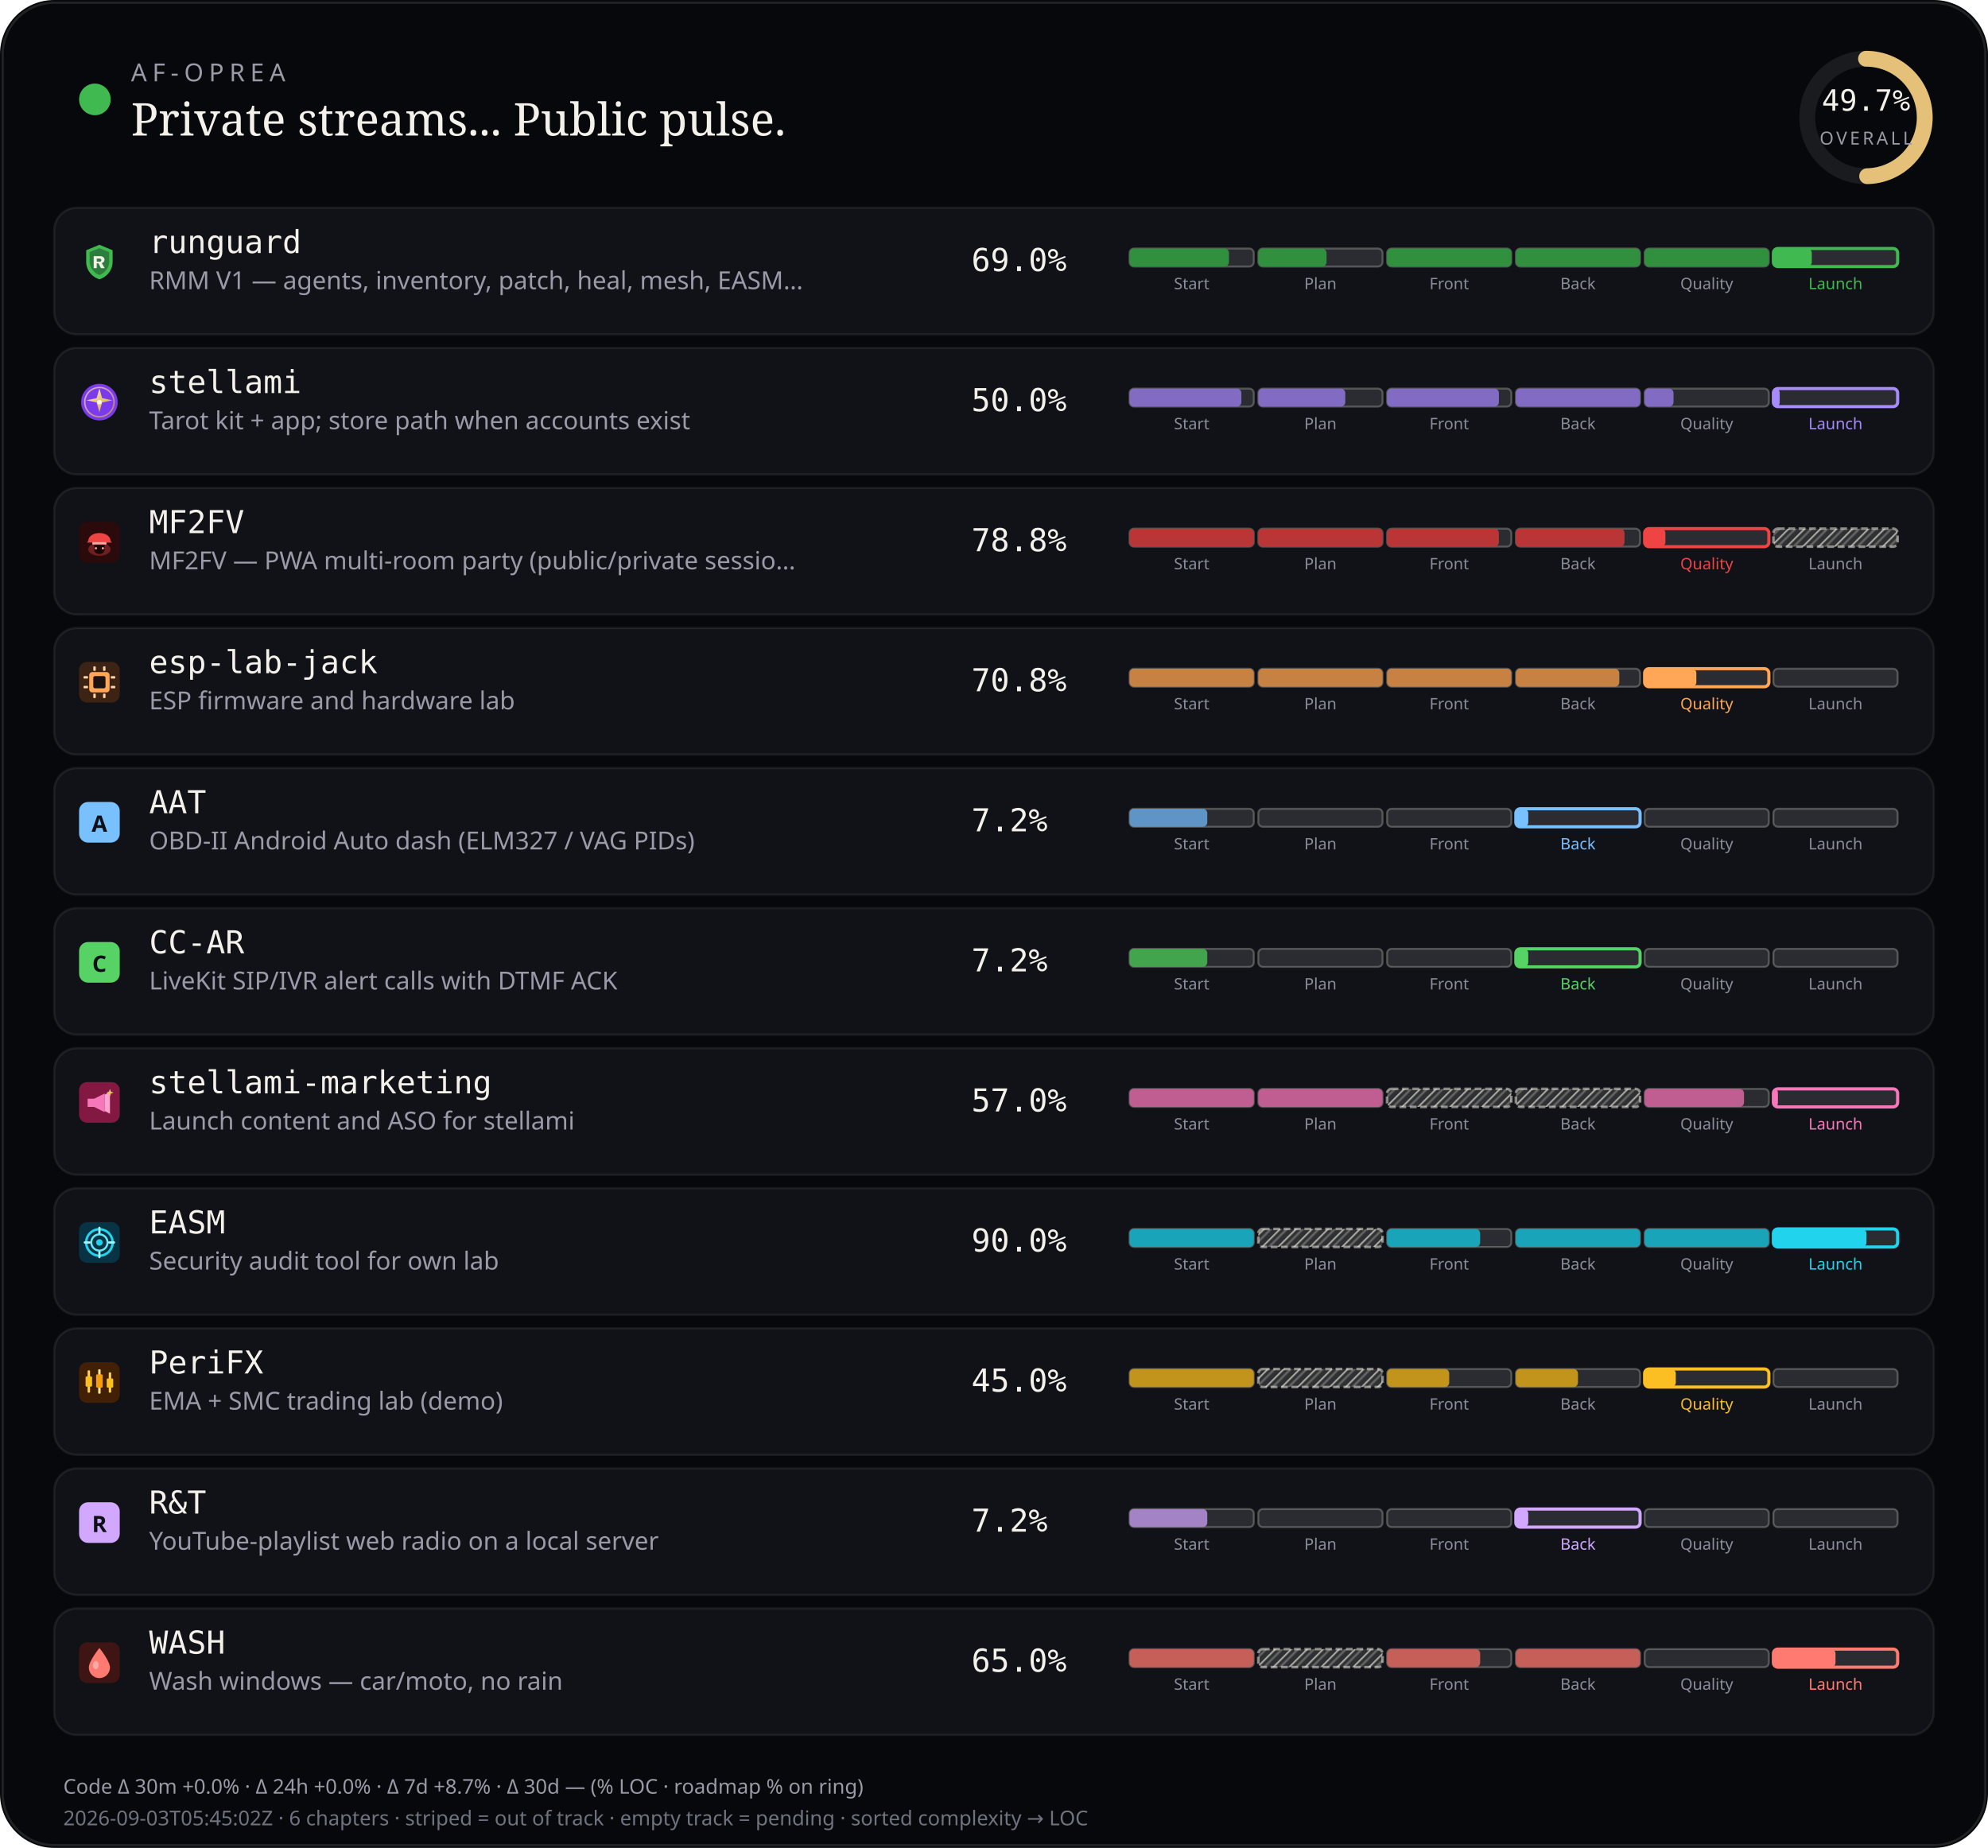
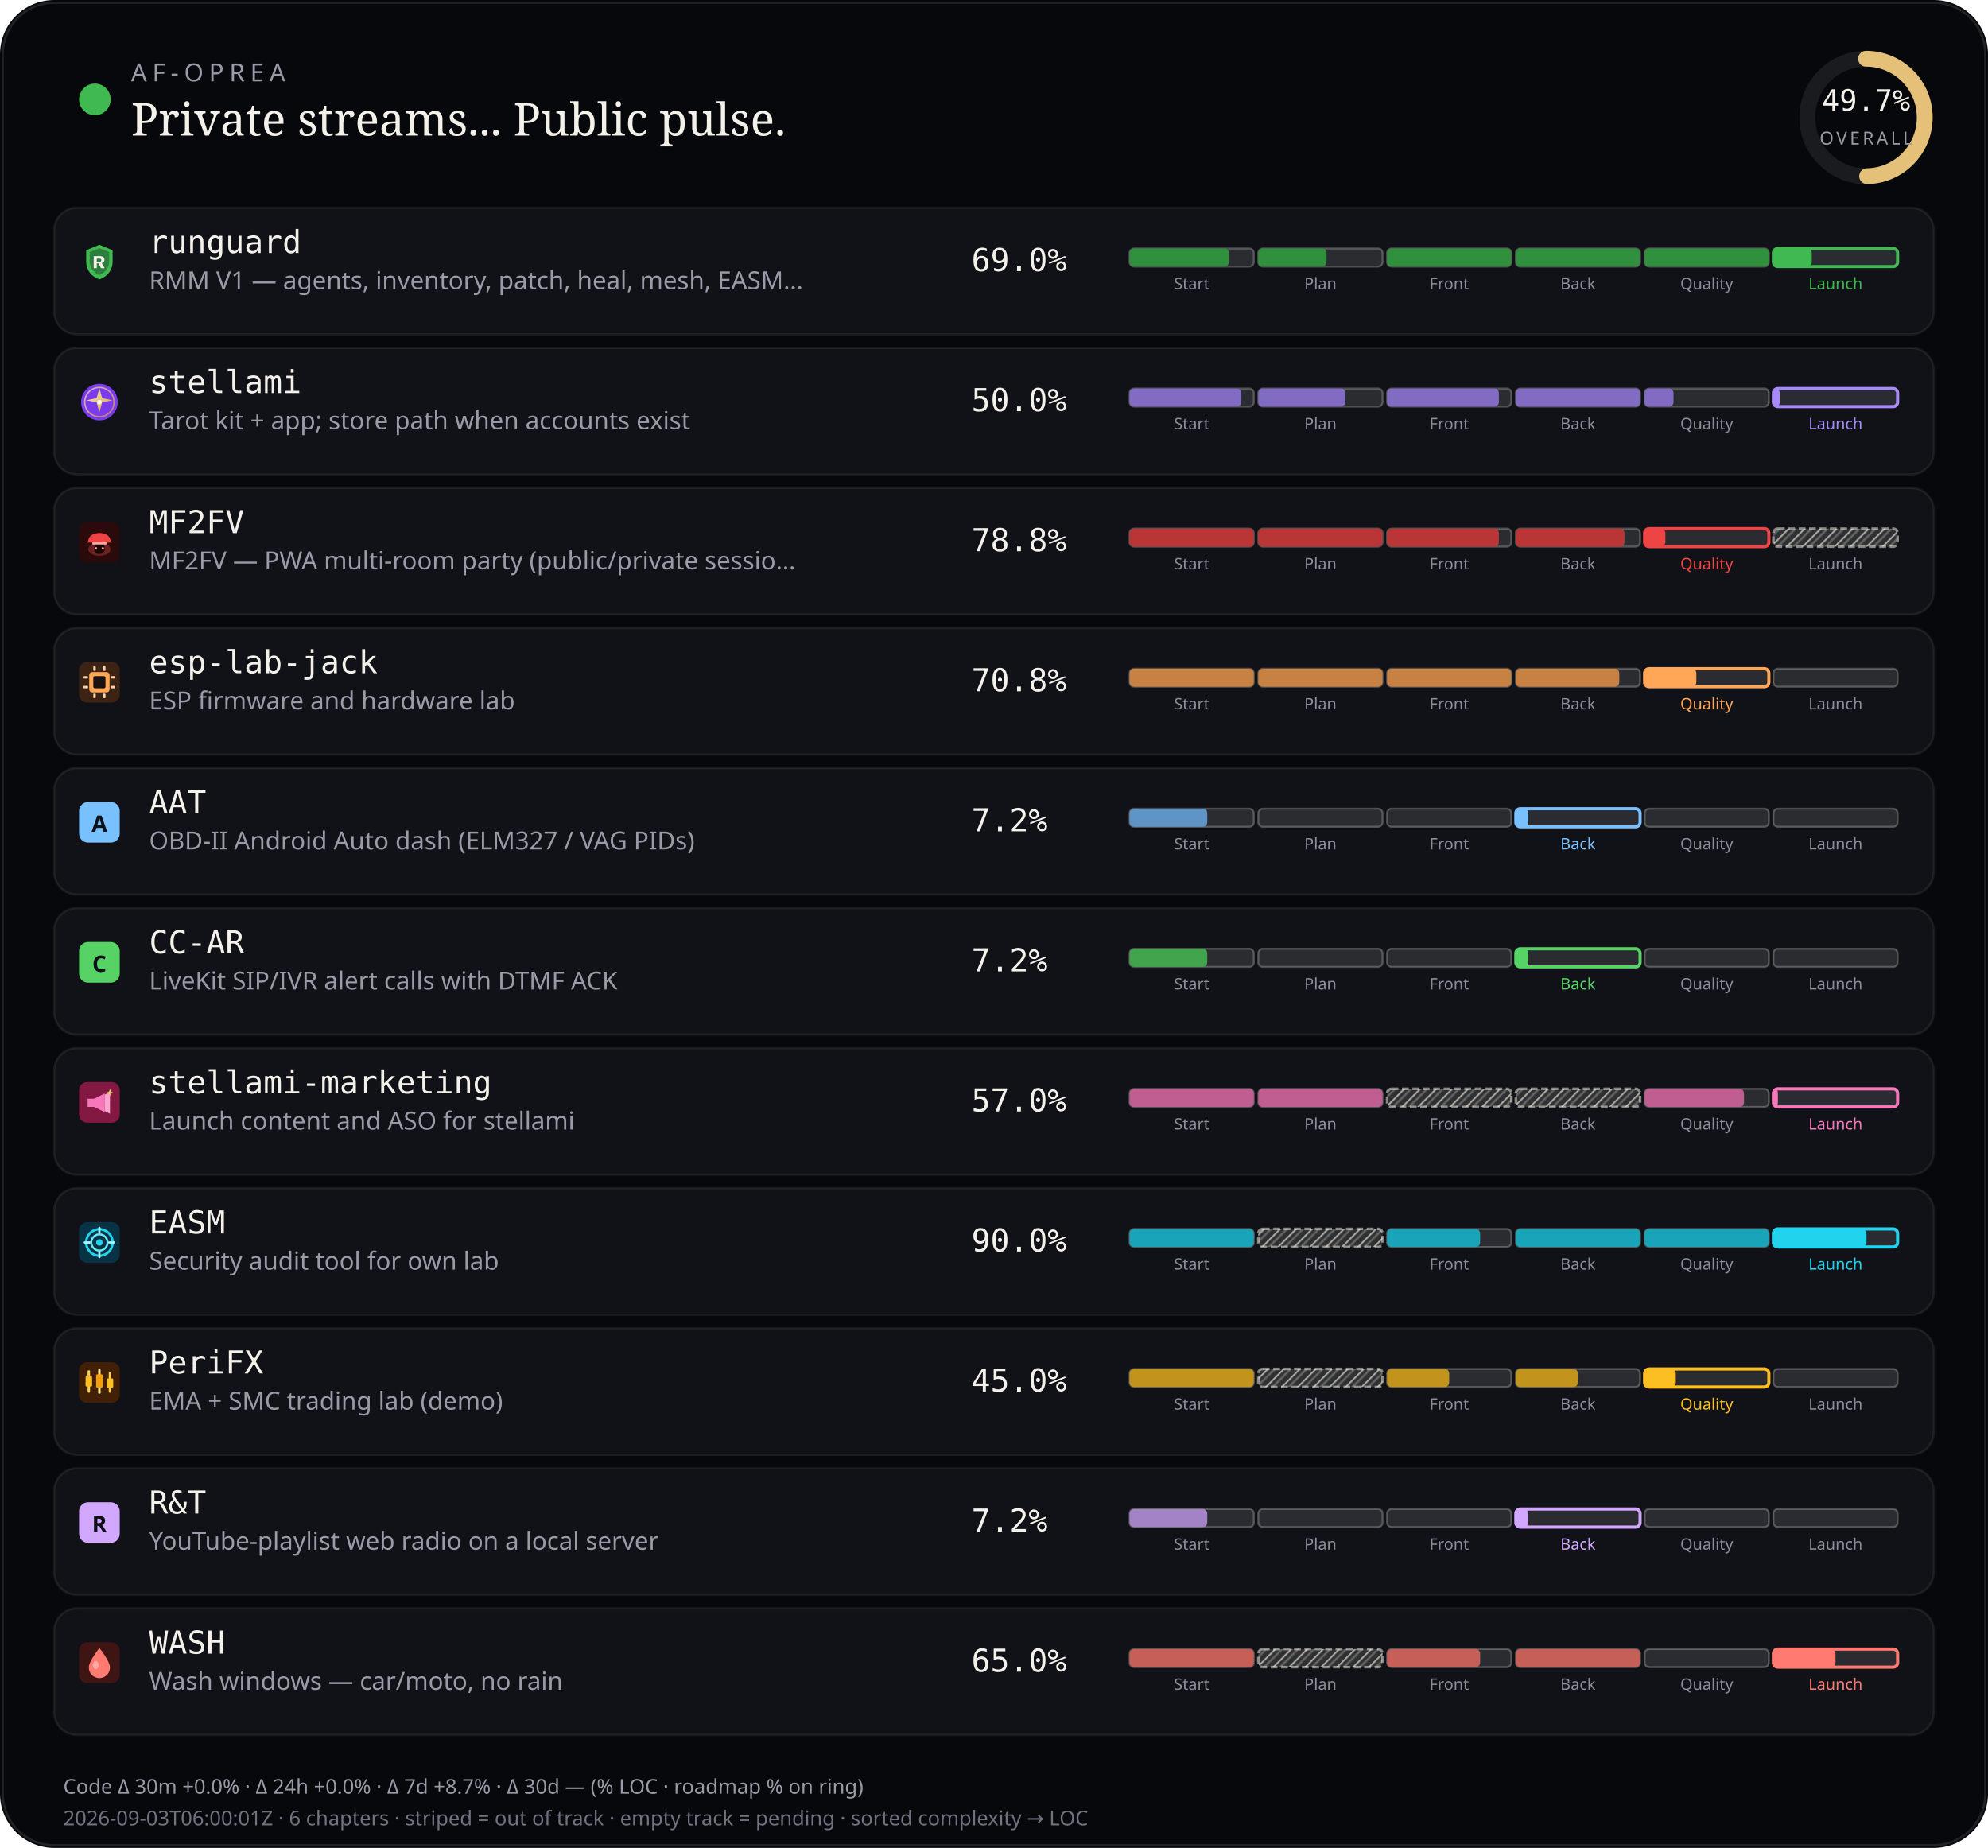
<svg xmlns="http://www.w3.org/2000/svg" viewBox="0 0 880 818" width="880" height="818" role="img" aria-label="AF-Oprea public work pulse">
  <defs>
    <pattern id="chSkip" width="5" height="5" patternUnits="userSpaceOnUse" patternTransform="rotate(45)">
      <line x1="0" y1="0" x2="0" y2="5" stroke="rgba(232,228,214,0.62)" stroke-width="1.6" />
      <line x1="2.5" y1="0" x2="2.5" y2="5" stroke="rgba(232,228,214,0.28)" stroke-width="1" />
    </pattern>
  </defs>
  <rect width="880" height="818" rx="24" fill="#07080b" />
  <rect x="1.2" y="1.2" width="877.6" height="815.6" rx="22.8" fill="none" stroke="rgba(232,228,214,0.12)" />
  <circle cx="42" cy="44" r="7" fill="#3fb950" />
  <text x="58" y="36" fill="#9a9aa8" font-size="11" font-family="ui-sans-serif, system-ui, sans-serif" letter-spacing="2.4">AF-OPREA</text>
  <text x="58" y="60" fill="#f4f1ea" font-size="20" font-family="ui-serif, Georgia, serif">Private streams... Public pulse.</text>
  <g transform="translate(790,16)">
    <circle cx="36" cy="36" r="26" fill="none" stroke="rgba(255,255,255,0.08)" stroke-width="7" />
    <circle cx="36" cy="36" r="26" fill="none" stroke="#e4c078" stroke-width="7" stroke-linecap="round" stroke-dasharray="163.36" stroke-dashoffset="82.17" transform="rotate(-90 36 36)" />
    <text x="36" y="33" text-anchor="middle" fill="#f4f1ea" font-size="13" font-family="ui-monospace, monospace">49.7%</text>
    <text x="36" y="48" text-anchor="middle" fill="#9a9aa8" font-size="8" font-family="ui-sans-serif, system-ui, sans-serif" letter-spacing="1.2">OVERALL</text>
  </g>
  <rect x="24" y="92" width="832" height="56" rx="10" fill="#101218" stroke="rgba(232,228,214,0.08)" />
  <g id="stream_logo_runguard" class="stream_logo" data-stream="runguard" transform="translate(35.0,107.0) scale(0.9)" opacity="1.0">
    <path fill="#3fb950" d="M10 1.5 L16.5 4.2 V9.8 C16.5 14.1 13.6 17.4 10 18.5 C6.4 17.4 3.5 14.1 3.5 9.8 V4.2 Z" />
    <path fill="#0d1117" fill-opacity=".35" d="M10 3.2 L14.8 5.1 V9.7 C14.8 12.9 12.6 15.4 10 16.4 C7.4 15.4 5.2 12.9 5.2 9.7 V5.1 Z" />
    <path fill="#f4f1ea" d="M7.2 7.1h3.1c1.35 0 2.2.7 2.2 1.75 0 .85-.5 1.45-1.35 1.65L12.6 13h-1.85l-1.2-2.35H8.7V13H7.2V7.1zm1.5 1.2v1.55h1.35c.55 0 .9-.28.9-.75s-.35-.8-.9-.8H8.7z" />
  </g>
  <use class="stream_logo" data-stream="runguard" href="#stream_logo_runguard" x="35.0" y="107.0" width="18" height="18" opacity="0" />
  <text x="66" y="112" fill="#f4f1ea" font-size="14" font-family="ui-monospace, SFMono-Regular, monospace">runguard</text>
  <text x="66" y="128" fill="#9a9aa8" font-size="11" font-family="ui-sans-serif, system-ui, sans-serif">RMM V1 — agents, inventory, patch, heal, mesh, EASM…</text>
  <text x="430" y="120" fill="#f4f1ea" font-size="14" font-family="ui-monospace, SFMono-Regular, monospace">69.0%</text>
  <rect x="500.0" y="110.0" width="55.0" height="8.0" rx="2" fill="rgba(255,255,255,0.11)" stroke="rgba(232,228,214,0.28)" stroke-width="0.85" />
  <rect x="500.0" y="110.0" width="44.0" height="8.0" rx="2" fill="#31903e" />
  <text x="527.5" y="128.0" text-anchor="middle" fill="#8a8e9a" font-size="7" font-family="ui-sans-serif, system-ui, sans-serif">Start</text>
  <rect x="557.0" y="110.0" width="55.0" height="8.0" rx="2" fill="rgba(255,255,255,0.11)" stroke="rgba(232,228,214,0.28)" stroke-width="0.85" />
  <rect x="557.0" y="110.0" width="30.2" height="8.0" rx="2" fill="#31903e" />
  <text x="584.5" y="128.0" text-anchor="middle" fill="#8a8e9a" font-size="7" font-family="ui-sans-serif, system-ui, sans-serif">Plan</text>
  <rect x="614.0" y="110.0" width="55.0" height="8.0" rx="2" fill="rgba(255,255,255,0.11)" stroke="rgba(232,228,214,0.28)" stroke-width="0.85" />
  <rect x="614.0" y="110.0" width="55.0" height="8.0" rx="2" fill="#31903e" />
  <text x="641.5" y="128.0" text-anchor="middle" fill="#8a8e9a" font-size="7" font-family="ui-sans-serif, system-ui, sans-serif">Front</text>
  <rect x="671.0" y="110.0" width="55.0" height="8.0" rx="2" fill="rgba(255,255,255,0.11)" stroke="rgba(232,228,214,0.28)" stroke-width="0.85" />
  <rect x="671.0" y="110.0" width="55.0" height="8.0" rx="2" fill="#31903e" />
  <text x="698.5" y="128.0" text-anchor="middle" fill="#8a8e9a" font-size="7" font-family="ui-sans-serif, system-ui, sans-serif">Back</text>
  <rect x="728.0" y="110.0" width="55.0" height="8.0" rx="2" fill="rgba(255,255,255,0.11)" stroke="rgba(232,228,214,0.28)" stroke-width="0.85" />
  <rect x="728.0" y="110.0" width="55.0" height="8.0" rx="2" fill="#31903e" />
  <text x="755.5" y="128.0" text-anchor="middle" fill="#8a8e9a" font-size="7" font-family="ui-sans-serif, system-ui, sans-serif">Quality</text>
  <rect x="785.0" y="110.0" width="55.0" height="8.0" rx="2" fill="rgba(255,255,255,0.11)" stroke="#3fb950" stroke-width="1.4" />
  <rect x="785.0" y="110.0" width="17.0" height="8.0" rx="2" fill="#3fb950" />
  <text x="812.5" y="128.0" text-anchor="middle" fill="#3fb950" font-size="7" font-family="ui-sans-serif, system-ui, sans-serif">Launch</text>
  <rect x="24" y="154" width="832" height="56" rx="10" fill="#101218" stroke="rgba(232,228,214,0.08)" />
  <g id="stream_logo_stellami" class="stream_logo" data-stream="stellami" transform="translate(35.0,169.0) scale(0.9)" opacity="1.0">
    <defs>
      <linearGradient id="stream_logo_stellami-stellami-gold" x1="0%" y1="0%" x2="100%" y2="100%">
        <stop offset="0%" stop-color="#f5e6a8" />
        <stop offset="55%" stop-color="#e8c57a" />
        <stop offset="100%" stop-color="#c9a227" />
      </linearGradient>
    </defs>
    <circle cx="10" cy="10" r="9" fill="#7c3aed" />
    <circle cx="10" cy="10" r="7.2" fill="none" stroke="url(#stream_logo_stellami-stellami-gold)" stroke-width="0.7" opacity=".7" />
    <path fill="url(#stream_logo_stellami-stellami-gold)" d="M10 3.2 L11.35 8.05 L16.4 9.1 L11.35 10.15 L10 15 L8.65 10.15 L3.6 9.1 L8.65 8.05 Z" />
    <circle cx="10" cy="10" r="1.15" fill="#fff8e8" />
  </g>
  <use class="stream_logo" data-stream="stellami" href="#stream_logo_stellami" x="35.0" y="169.0" width="18" height="18" opacity="0" />
  <text x="66" y="174" fill="#f4f1ea" font-size="14" font-family="ui-monospace, SFMono-Regular, monospace">stellami</text>
  <text x="66" y="190" fill="#9a9aa8" font-size="11" font-family="ui-sans-serif, system-ui, sans-serif">Tarot kit + app; store path when accounts exist</text>
  <text x="430" y="182" fill="#f4f1ea" font-size="14" font-family="ui-monospace, SFMono-Regular, monospace">50.0%</text>
  <rect x="500.0" y="172.0" width="55.0" height="8.0" rx="2" fill="rgba(255,255,255,0.11)" stroke="rgba(232,228,214,0.28)" stroke-width="0.85" />
  <rect x="500.0" y="172.0" width="49.5" height="8.0" rx="2" fill="#826cc3" />
  <text x="527.5" y="190.0" text-anchor="middle" fill="#8a8e9a" font-size="7" font-family="ui-sans-serif, system-ui, sans-serif">Start</text>
  <rect x="557.0" y="172.0" width="55.0" height="8.0" rx="2" fill="rgba(255,255,255,0.11)" stroke="rgba(232,228,214,0.28)" stroke-width="0.85" />
  <rect x="557.0" y="172.0" width="38.5" height="8.0" rx="2" fill="#826cc3" />
  <text x="584.5" y="190.0" text-anchor="middle" fill="#8a8e9a" font-size="7" font-family="ui-sans-serif, system-ui, sans-serif">Plan</text>
  <rect x="614.0" y="172.0" width="55.0" height="8.0" rx="2" fill="rgba(255,255,255,0.11)" stroke="rgba(232,228,214,0.28)" stroke-width="0.85" />
  <rect x="614.0" y="172.0" width="49.5" height="8.0" rx="2" fill="#826cc3" />
  <text x="641.5" y="190.0" text-anchor="middle" fill="#8a8e9a" font-size="7" font-family="ui-sans-serif, system-ui, sans-serif">Front</text>
  <rect x="671.0" y="172.0" width="55.0" height="8.0" rx="2" fill="rgba(255,255,255,0.11)" stroke="rgba(232,228,214,0.28)" stroke-width="0.85" />
  <rect x="671.0" y="172.0" width="55.0" height="8.0" rx="2" fill="#826cc3" />
  <text x="698.5" y="190.0" text-anchor="middle" fill="#8a8e9a" font-size="7" font-family="ui-sans-serif, system-ui, sans-serif">Back</text>
  <rect x="728.0" y="172.0" width="55.0" height="8.0" rx="2" fill="rgba(255,255,255,0.11)" stroke="rgba(232,228,214,0.28)" stroke-width="0.85" />
  <rect x="728.0" y="172.0" width="12.8" height="8.0" rx="2" fill="#826cc3" />
  <text x="755.5" y="190.0" text-anchor="middle" fill="#8a8e9a" font-size="7" font-family="ui-sans-serif, system-ui, sans-serif">Quality</text>
  <rect x="785.0" y="172.0" width="55.0" height="8.0" rx="2" fill="rgba(255,255,255,0.11)" stroke="#a78bfa" stroke-width="1.4" />
  <rect x="785.0" y="172.0" width="2.8" height="8.0" rx="2" fill="#a78bfa" />
  <text x="812.5" y="190.0" text-anchor="middle" fill="#a78bfa" font-size="7" font-family="ui-sans-serif, system-ui, sans-serif">Launch</text>
  <rect x="24" y="216" width="832" height="56" rx="10" fill="#101218" stroke="rgba(232,228,214,0.08)" />
  <g id="stream_logo_mf2fv" class="stream_logo" data-stream="mf2fv" transform="translate(35.0,231.0) scale(0.9)" opacity="1.0">
    <rect width="20" height="20" rx="4" fill="#2a0a0a" />
    <ellipse cx="10" cy="13.5" rx="5.5" ry="3.2" fill="#ef4444" opacity=".35" />
    <path fill="#ef4444" d="M4.5 9.5 C4.5 7.2 6.8 5.5 10 5.5 S15.5 7.2 15.5 9.5 L16.2 10.2 H3.8 Z" />
    <rect x="6.5" y="10" width="7" height="1.2" rx="0.4" fill="#fca5a5" />
    <path fill="#1a0505" d="M7.5 11.2 h5 v2.8 c0 1-1.1 1.8-2.5 1.8 s-2.5-.8-2.5-1.8 v-2.8z" />
    <circle cx="8.3" cy="13" r="0.55" fill="#fca5a5" />
    <circle cx="11.7" cy="13" r="0.55" fill="#fca5a5" />
  </g>
  <use class="stream_logo" data-stream="mf2fv" href="#stream_logo_mf2fv" x="35.0" y="231.0" width="18" height="18" opacity="0" />
  <text x="66" y="236" fill="#f4f1ea" font-size="14" font-family="ui-monospace, SFMono-Regular, monospace">MF2FV</text>
  <text x="66" y="252" fill="#9a9aa8" font-size="11" font-family="ui-sans-serif, system-ui, sans-serif">MF2FV — PWA multi-room party (public/private sessio…</text>
  <text x="430" y="244" fill="#f4f1ea" font-size="14" font-family="ui-monospace, SFMono-Regular, monospace">78.8%</text>
  <rect x="500.0" y="234.0" width="55.0" height="8.0" rx="2" fill="rgba(255,255,255,0.11)" stroke="rgba(232,228,214,0.28)" stroke-width="0.85" />
  <rect x="500.0" y="234.0" width="55.0" height="8.0" rx="2" fill="#ba3535" />
  <text x="527.5" y="252.0" text-anchor="middle" fill="#8a8e9a" font-size="7" font-family="ui-sans-serif, system-ui, sans-serif">Start</text>
  <rect x="557.0" y="234.0" width="55.0" height="8.0" rx="2" fill="rgba(255,255,255,0.11)" stroke="rgba(232,228,214,0.28)" stroke-width="0.85" />
  <rect x="557.0" y="234.0" width="55.0" height="8.0" rx="2" fill="#ba3535" />
  <text x="584.5" y="252.0" text-anchor="middle" fill="#8a8e9a" font-size="7" font-family="ui-sans-serif, system-ui, sans-serif">Plan</text>
  <rect x="614.0" y="234.0" width="55.0" height="8.0" rx="2" fill="rgba(255,255,255,0.11)" stroke="rgba(232,228,214,0.28)" stroke-width="0.85" />
  <rect x="614.0" y="234.0" width="49.5" height="8.0" rx="2" fill="#ba3535" />
  <text x="641.5" y="252.0" text-anchor="middle" fill="#8a8e9a" font-size="7" font-family="ui-sans-serif, system-ui, sans-serif">Front</text>
  <rect x="671.0" y="234.0" width="55.0" height="8.0" rx="2" fill="rgba(255,255,255,0.11)" stroke="rgba(232,228,214,0.28)" stroke-width="0.85" />
  <rect x="671.0" y="234.0" width="48.1" height="8.0" rx="2" fill="#ba3535" />
  <text x="698.5" y="252.0" text-anchor="middle" fill="#8a8e9a" font-size="7" font-family="ui-sans-serif, system-ui, sans-serif">Back</text>
  <rect x="728.0" y="234.0" width="55.0" height="8.0" rx="2" fill="rgba(255,255,255,0.11)" stroke="#ef4444" stroke-width="1.4" />
  <rect x="728.0" y="234.0" width="9.2" height="8.0" rx="2" fill="#ef4444" />
  <text x="755.5" y="252.0" text-anchor="middle" fill="#ef4444" font-size="7" font-family="ui-sans-serif, system-ui, sans-serif">Quality</text>
  <rect x="785.0" y="234.0" width="55.0" height="8.0" rx="2" fill="rgba(232,228,214,0.14)" />
  <rect x="785.0" y="234.0" width="55.0" height="8.0" rx="2" fill="url(#chSkip)" />
  <rect x="785.0" y="234.0" width="55.0" height="8.0" rx="2" fill="none" stroke="rgba(232,228,214,0.55)" stroke-width="1.15" stroke-dasharray="3 1.6" />
  <text x="812.5" y="252.0" text-anchor="middle" fill="#8a8e9a" font-size="7" font-family="ui-sans-serif, system-ui, sans-serif">Launch</text>
  <rect x="24" y="278" width="832" height="56" rx="10" fill="#101218" stroke="rgba(232,228,214,0.08)" />
  <g id="stream_logo_esp-lab-jack" class="stream_logo" data-stream="esp-lab-jack" transform="translate(35.0,293.0) scale(0.9)" opacity="1.0">
    <rect width="20" height="20" rx="4" fill="#3d2314" />
    <rect x="5" y="5" width="10" height="10" rx="1.5" fill="#ffa657" />
    <rect x="7" y="7" width="6" height="6" rx="0.8" fill="#1c1210" />
    <rect x="2.2" y="7" width="2.2" height="1.2" rx="0.3" fill="#ffd4a8" />
    <rect x="2.2" y="11.8" width="2.2" height="1.2" rx="0.3" fill="#ffd4a8" />
    <rect x="15.6" y="7" width="2.2" height="1.2" rx="0.3" fill="#ffd4a8" />
    <rect x="15.6" y="11.8" width="2.2" height="1.2" rx="0.3" fill="#ffd4a8" />
    <rect x="7" y="2.2" width="1.2" height="2.2" rx="0.3" fill="#ffd4a8" />
    <rect x="11.8" y="2.2" width="1.2" height="2.2" rx="0.3" fill="#ffd4a8" />
    <rect x="7" y="15.6" width="1.2" height="2.2" rx="0.3" fill="#ffd4a8" />
    <rect x="11.8" y="15.6" width="1.2" height="2.2" rx="0.3" fill="#ffd4a8" />
  </g>
  <use class="stream_logo" data-stream="esp-lab-jack" href="#stream_logo_esp-lab-jack" x="35.0" y="293.0" width="18" height="18" opacity="0" />
  <text x="66" y="298" fill="#f4f1ea" font-size="14" font-family="ui-monospace, SFMono-Regular, monospace">esp-lab-jack</text>
  <text x="66" y="314" fill="#9a9aa8" font-size="11" font-family="ui-sans-serif, system-ui, sans-serif">ESP firmware and hardware lab</text>
  <text x="430" y="306" fill="#f4f1ea" font-size="14" font-family="ui-monospace, SFMono-Regular, monospace">70.8%</text>
  <rect x="500.0" y="296.0" width="55.0" height="8.0" rx="2" fill="rgba(255,255,255,0.11)" stroke="rgba(232,228,214,0.28)" stroke-width="0.85" />
  <rect x="500.0" y="296.0" width="55.0" height="8.0" rx="2" fill="#c68143" />
  <text x="527.5" y="314.0" text-anchor="middle" fill="#8a8e9a" font-size="7" font-family="ui-sans-serif, system-ui, sans-serif">Start</text>
  <rect x="557.0" y="296.0" width="55.0" height="8.0" rx="2" fill="rgba(255,255,255,0.11)" stroke="rgba(232,228,214,0.28)" stroke-width="0.85" />
  <rect x="557.0" y="296.0" width="55.0" height="8.0" rx="2" fill="#c68143" />
  <text x="584.5" y="314.0" text-anchor="middle" fill="#8a8e9a" font-size="7" font-family="ui-sans-serif, system-ui, sans-serif">Plan</text>
  <rect x="614.0" y="296.0" width="55.0" height="8.0" rx="2" fill="rgba(255,255,255,0.11)" stroke="rgba(232,228,214,0.28)" stroke-width="0.85" />
  <rect x="614.0" y="296.0" width="55.0" height="8.0" rx="2" fill="#c68143" />
  <text x="641.5" y="314.0" text-anchor="middle" fill="#8a8e9a" font-size="7" font-family="ui-sans-serif, system-ui, sans-serif">Front</text>
  <rect x="671.0" y="296.0" width="55.0" height="8.0" rx="2" fill="rgba(255,255,255,0.11)" stroke="rgba(232,228,214,0.28)" stroke-width="0.85" />
  <rect x="671.0" y="296.0" width="45.8" height="8.0" rx="2" fill="#c68143" />
  <text x="698.5" y="314.0" text-anchor="middle" fill="#8a8e9a" font-size="7" font-family="ui-sans-serif, system-ui, sans-serif">Back</text>
  <rect x="728.0" y="296.0" width="55.0" height="8.0" rx="2" fill="rgba(255,255,255,0.11)" stroke="#ffa657" stroke-width="1.4" />
  <rect x="728.0" y="296.0" width="22.9" height="8.0" rx="2" fill="#ffa657" />
  <text x="755.5" y="314.0" text-anchor="middle" fill="#ffa657" font-size="7" font-family="ui-sans-serif, system-ui, sans-serif">Quality</text>
  <rect x="785.0" y="296.0" width="55.0" height="8.0" rx="2" fill="rgba(255,255,255,0.11)" stroke="rgba(232,228,214,0.28)" stroke-width="0.85" />
  <text x="812.5" y="314.0" text-anchor="middle" fill="#8a8e9a" font-size="7" font-family="ui-sans-serif, system-ui, sans-serif">Launch</text>
  <rect x="24" y="340" width="832" height="56" rx="10" fill="#101218" stroke="rgba(232,228,214,0.08)" />
  <g id="stream_logo_aat" class="stream_logo" data-stream="aat" opacity="1.0">
    <rect x="35.0" y="355.0" width="18" height="18" rx="4" fill="#79c0ff" />
    <text x="44.0" y="368.2" text-anchor="middle" fill="#0d1117" font-size="10" font-family="ui-sans-serif, system-ui, sans-serif" font-weight="700">A</text>
  </g>
  <text x="66" y="360" fill="#f4f1ea" font-size="14" font-family="ui-monospace, SFMono-Regular, monospace">AAT</text>
  <text x="66" y="376" fill="#9a9aa8" font-size="11" font-family="ui-sans-serif, system-ui, sans-serif">OBD-II Android Auto dash (ELM327 / VAG PIDs)</text>
  <text x="430" y="368" fill="#f4f1ea" font-size="14" font-family="ui-monospace, SFMono-Regular, monospace">7.2%</text>
  <rect x="500.0" y="358.0" width="55.0" height="8.0" rx="2" fill="rgba(255,255,255,0.11)" stroke="rgba(232,228,214,0.28)" stroke-width="0.85" />
  <rect x="500.0" y="358.0" width="34.4" height="8.0" rx="2" fill="#5e95c6" />
  <text x="527.5" y="376.0" text-anchor="middle" fill="#8a8e9a" font-size="7" font-family="ui-sans-serif, system-ui, sans-serif">Start</text>
  <rect x="557.0" y="358.0" width="55.0" height="8.0" rx="2" fill="rgba(255,255,255,0.11)" stroke="rgba(232,228,214,0.28)" stroke-width="0.85" />
  <text x="584.5" y="376.0" text-anchor="middle" fill="#8a8e9a" font-size="7" font-family="ui-sans-serif, system-ui, sans-serif">Plan</text>
  <rect x="614.0" y="358.0" width="55.0" height="8.0" rx="2" fill="rgba(255,255,255,0.11)" stroke="rgba(232,228,214,0.28)" stroke-width="0.85" />
  <text x="641.5" y="376.0" text-anchor="middle" fill="#8a8e9a" font-size="7" font-family="ui-sans-serif, system-ui, sans-serif">Front</text>
  <rect x="671.0" y="358.0" width="55.0" height="8.0" rx="2" fill="rgba(255,255,255,0.11)" stroke="#79c0ff" stroke-width="1.4" />
  <rect x="671.0" y="358.0" width="5.5" height="8.0" rx="2" fill="#79c0ff" />
  <text x="698.5" y="376.0" text-anchor="middle" fill="#79c0ff" font-size="7" font-family="ui-sans-serif, system-ui, sans-serif">Back</text>
  <rect x="728.0" y="358.0" width="55.0" height="8.0" rx="2" fill="rgba(255,255,255,0.11)" stroke="rgba(232,228,214,0.28)" stroke-width="0.85" />
  <text x="755.5" y="376.0" text-anchor="middle" fill="#8a8e9a" font-size="7" font-family="ui-sans-serif, system-ui, sans-serif">Quality</text>
  <rect x="785.0" y="358.0" width="55.0" height="8.0" rx="2" fill="rgba(255,255,255,0.11)" stroke="rgba(232,228,214,0.28)" stroke-width="0.85" />
  <text x="812.5" y="376.0" text-anchor="middle" fill="#8a8e9a" font-size="7" font-family="ui-sans-serif, system-ui, sans-serif">Launch</text>
  <rect x="24" y="402" width="832" height="56" rx="10" fill="#101218" stroke="rgba(232,228,214,0.08)" />
  <g id="stream_logo_cc-ar" class="stream_logo" data-stream="cc-ar" opacity="1.0">
    <rect x="35.0" y="417.0" width="18" height="18" rx="4" fill="#56d364" />
    <text x="44.0" y="430.2" text-anchor="middle" fill="#0d1117" font-size="10" font-family="ui-sans-serif, system-ui, sans-serif" font-weight="700">C</text>
  </g>
  <text x="66" y="422" fill="#f4f1ea" font-size="14" font-family="ui-monospace, SFMono-Regular, monospace">CC-AR</text>
  <text x="66" y="438" fill="#9a9aa8" font-size="11" font-family="ui-sans-serif, system-ui, sans-serif">LiveKit SIP/IVR alert calls with DTMF ACK</text>
  <text x="430" y="430" fill="#f4f1ea" font-size="14" font-family="ui-monospace, SFMono-Regular, monospace">7.2%</text>
  <rect x="500.0" y="420.0" width="55.0" height="8.0" rx="2" fill="rgba(255,255,255,0.11)" stroke="rgba(232,228,214,0.28)" stroke-width="0.85" />
  <rect x="500.0" y="420.0" width="34.4" height="8.0" rx="2" fill="#43a44e" />
  <text x="527.5" y="438.0" text-anchor="middle" fill="#8a8e9a" font-size="7" font-family="ui-sans-serif, system-ui, sans-serif">Start</text>
  <rect x="557.0" y="420.0" width="55.0" height="8.0" rx="2" fill="rgba(255,255,255,0.11)" stroke="rgba(232,228,214,0.28)" stroke-width="0.85" />
  <text x="584.5" y="438.0" text-anchor="middle" fill="#8a8e9a" font-size="7" font-family="ui-sans-serif, system-ui, sans-serif">Plan</text>
  <rect x="614.0" y="420.0" width="55.0" height="8.0" rx="2" fill="rgba(255,255,255,0.11)" stroke="rgba(232,228,214,0.28)" stroke-width="0.85" />
  <text x="641.5" y="438.0" text-anchor="middle" fill="#8a8e9a" font-size="7" font-family="ui-sans-serif, system-ui, sans-serif">Front</text>
  <rect x="671.0" y="420.0" width="55.0" height="8.0" rx="2" fill="rgba(255,255,255,0.11)" stroke="#56d364" stroke-width="1.4" />
  <rect x="671.0" y="420.0" width="5.5" height="8.0" rx="2" fill="#56d364" />
  <text x="698.5" y="438.0" text-anchor="middle" fill="#56d364" font-size="7" font-family="ui-sans-serif, system-ui, sans-serif">Back</text>
  <rect x="728.0" y="420.0" width="55.0" height="8.0" rx="2" fill="rgba(255,255,255,0.11)" stroke="rgba(232,228,214,0.28)" stroke-width="0.85" />
  <text x="755.5" y="438.0" text-anchor="middle" fill="#8a8e9a" font-size="7" font-family="ui-sans-serif, system-ui, sans-serif">Quality</text>
  <rect x="785.0" y="420.0" width="55.0" height="8.0" rx="2" fill="rgba(255,255,255,0.11)" stroke="rgba(232,228,214,0.28)" stroke-width="0.85" />
  <text x="812.5" y="438.0" text-anchor="middle" fill="#8a8e9a" font-size="7" font-family="ui-sans-serif, system-ui, sans-serif">Launch</text>
  <rect x="24" y="464" width="832" height="56" rx="10" fill="#101218" stroke="rgba(232,228,214,0.08)" />
  <g id="stream_logo_stellami-marketing" class="stream_logo" data-stream="stellami-marketing" transform="translate(35.0,479.0) scale(0.9)" opacity="1.0">
    <defs>
      <linearGradient id="stream_logo_stellami-marketing-smkt-gold" x1="0%" y1="0%" x2="100%" y2="100%">
        <stop offset="0%" stop-color="#f5e6a8" />
        <stop offset="100%" stop-color="#c9a227" />
      </linearGradient>
    </defs>
    <rect width="20" height="20" rx="4" fill="#831843" />
    <path fill="#f778ba" d="M4.2 8.2h3.2l5.2-2.6v9.2l-5.2-2.6H4.2z" />
    <path fill="#fda4d0" d="M12.6 6.2l2.6-1.4v10.8l-2.6-1.4z" />
    <path fill="url(#stream_logo_stellami-marketing-smkt-gold)" d="M15.2 3.4 L15.7 4.7 L17 5.2 L15.7 5.7 L15.2 7 L14.7 5.7 L13.4 5.2 L14.7 4.7 Z" />
  </g>
  <use class="stream_logo" data-stream="stellami-marketing" href="#stream_logo_stellami-marketing" x="35.0" y="479.0" width="18" height="18" opacity="0" />
  <text x="66" y="484" fill="#f4f1ea" font-size="14" font-family="ui-monospace, SFMono-Regular, monospace">stellami-marketing</text>
  <text x="66" y="500" fill="#9a9aa8" font-size="11" font-family="ui-sans-serif, system-ui, sans-serif">Launch content and ASO for stellami</text>
  <text x="430" y="492" fill="#f4f1ea" font-size="14" font-family="ui-monospace, SFMono-Regular, monospace">57.0%</text>
  <rect x="500.0" y="482.0" width="55.0" height="8.0" rx="2" fill="rgba(255,255,255,0.11)" stroke="rgba(232,228,214,0.28)" stroke-width="0.85" />
  <rect x="500.0" y="482.0" width="55.0" height="8.0" rx="2" fill="#c05d91" />
  <text x="527.5" y="500.0" text-anchor="middle" fill="#8a8e9a" font-size="7" font-family="ui-sans-serif, system-ui, sans-serif">Start</text>
  <rect x="557.0" y="482.0" width="55.0" height="8.0" rx="2" fill="rgba(255,255,255,0.11)" stroke="rgba(232,228,214,0.28)" stroke-width="0.85" />
  <rect x="557.0" y="482.0" width="55.0" height="8.0" rx="2" fill="#c05d91" />
  <text x="584.5" y="500.0" text-anchor="middle" fill="#8a8e9a" font-size="7" font-family="ui-sans-serif, system-ui, sans-serif">Plan</text>
  <rect x="614.0" y="482.0" width="55.0" height="8.0" rx="2" fill="rgba(232,228,214,0.14)" />
  <rect x="614.0" y="482.0" width="55.0" height="8.0" rx="2" fill="url(#chSkip)" />
  <rect x="614.0" y="482.0" width="55.0" height="8.0" rx="2" fill="none" stroke="rgba(232,228,214,0.55)" stroke-width="1.15" stroke-dasharray="3 1.6" />
  <text x="641.5" y="500.0" text-anchor="middle" fill="#8a8e9a" font-size="7" font-family="ui-sans-serif, system-ui, sans-serif">Front</text>
  <rect x="671.0" y="482.0" width="55.0" height="8.0" rx="2" fill="rgba(232,228,214,0.14)" />
  <rect x="671.0" y="482.0" width="55.0" height="8.0" rx="2" fill="url(#chSkip)" />
  <rect x="671.0" y="482.0" width="55.0" height="8.0" rx="2" fill="none" stroke="rgba(232,228,214,0.55)" stroke-width="1.15" stroke-dasharray="3 1.6" />
  <text x="698.5" y="500.0" text-anchor="middle" fill="#8a8e9a" font-size="7" font-family="ui-sans-serif, system-ui, sans-serif">Back</text>
  <rect x="728.0" y="482.0" width="55.0" height="8.0" rx="2" fill="rgba(255,255,255,0.11)" stroke="rgba(232,228,214,0.28)" stroke-width="0.85" />
  <rect x="728.0" y="482.0" width="44.0" height="8.0" rx="2" fill="#c05d91" />
  <text x="755.5" y="500.0" text-anchor="middle" fill="#8a8e9a" font-size="7" font-family="ui-sans-serif, system-ui, sans-serif">Quality</text>
  <rect x="785.0" y="482.0" width="55.0" height="8.0" rx="2" fill="rgba(255,255,255,0.11)" stroke="#f778ba" stroke-width="1.4" />
  <rect x="785.0" y="482.0" width="2.0" height="8.0" rx="2" fill="#f778ba" />
  <text x="812.5" y="500.0" text-anchor="middle" fill="#f778ba" font-size="7" font-family="ui-sans-serif, system-ui, sans-serif">Launch</text>
  <rect x="24" y="526" width="832" height="56" rx="10" fill="#101218" stroke="rgba(232,228,214,0.08)" />
  <g id="stream_logo_easm" class="stream_logo" data-stream="easm" transform="translate(35.0,541.0) scale(0.9)" opacity="1.0">
    <rect width="20" height="20" rx="4" fill="#083344" />
    <circle cx="10" cy="10" r="6.5" fill="none" stroke="#22d3ee" stroke-width="1.2" />
    <circle cx="10" cy="10" r="4" fill="none" stroke="#67e8f9" stroke-width="1" />
    <circle cx="10" cy="10" r="1.6" fill="#22d3ee" />
    <path d="M10 2.8 V5.2 M10 14.8 V17.2 M2.8 10 H5.2 M14.8 10 H17.2" stroke="#a5f3fc" stroke-width="1.1" stroke-linecap="round" />
  </g>
  <use class="stream_logo" data-stream="easm" href="#stream_logo_easm" x="35.0" y="541.0" width="18" height="18" opacity="0" />
  <text x="66" y="546" fill="#f4f1ea" font-size="14" font-family="ui-monospace, SFMono-Regular, monospace">EASM</text>
  <text x="66" y="562" fill="#9a9aa8" font-size="11" font-family="ui-sans-serif, system-ui, sans-serif">Security audit tool for own lab</text>
  <text x="430" y="554" fill="#f4f1ea" font-size="14" font-family="ui-monospace, SFMono-Regular, monospace">90.0%</text>
  <rect x="500.0" y="544.0" width="55.0" height="8.0" rx="2" fill="rgba(255,255,255,0.11)" stroke="rgba(232,228,214,0.28)" stroke-width="0.85" />
  <rect x="500.0" y="544.0" width="55.0" height="8.0" rx="2" fill="#1aa4b9" />
  <text x="527.5" y="562.0" text-anchor="middle" fill="#8a8e9a" font-size="7" font-family="ui-sans-serif, system-ui, sans-serif">Start</text>
  <rect x="557.0" y="544.0" width="55.0" height="8.0" rx="2" fill="rgba(232,228,214,0.14)" />
  <rect x="557.0" y="544.0" width="55.0" height="8.0" rx="2" fill="url(#chSkip)" />
  <rect x="557.0" y="544.0" width="55.0" height="8.0" rx="2" fill="none" stroke="rgba(232,228,214,0.55)" stroke-width="1.15" stroke-dasharray="3 1.6" />
  <text x="584.5" y="562.0" text-anchor="middle" fill="#8a8e9a" font-size="7" font-family="ui-sans-serif, system-ui, sans-serif">Plan</text>
  <rect x="614.0" y="544.0" width="55.0" height="8.0" rx="2" fill="rgba(255,255,255,0.11)" stroke="rgba(232,228,214,0.28)" stroke-width="0.85" />
  <rect x="614.0" y="544.0" width="41.2" height="8.0" rx="2" fill="#1aa4b9" />
  <text x="641.5" y="562.0" text-anchor="middle" fill="#8a8e9a" font-size="7" font-family="ui-sans-serif, system-ui, sans-serif">Front</text>
  <rect x="671.0" y="544.0" width="55.0" height="8.0" rx="2" fill="rgba(255,255,255,0.11)" stroke="rgba(232,228,214,0.28)" stroke-width="0.85" />
  <rect x="671.0" y="544.0" width="55.0" height="8.0" rx="2" fill="#1aa4b9" />
  <text x="698.5" y="562.0" text-anchor="middle" fill="#8a8e9a" font-size="7" font-family="ui-sans-serif, system-ui, sans-serif">Back</text>
  <rect x="728.0" y="544.0" width="55.0" height="8.0" rx="2" fill="rgba(255,255,255,0.11)" stroke="rgba(232,228,214,0.28)" stroke-width="0.85" />
  <rect x="728.0" y="544.0" width="55.0" height="8.0" rx="2" fill="#1aa4b9" />
  <text x="755.5" y="562.0" text-anchor="middle" fill="#8a8e9a" font-size="7" font-family="ui-sans-serif, system-ui, sans-serif">Quality</text>
  <rect x="785.0" y="544.0" width="55.0" height="8.0" rx="2" fill="rgba(255,255,255,0.11)" stroke="#22d3ee" stroke-width="1.4" />
  <rect x="785.0" y="544.0" width="41.2" height="8.0" rx="2" fill="#22d3ee" />
  <text x="812.5" y="562.0" text-anchor="middle" fill="#22d3ee" font-size="7" font-family="ui-sans-serif, system-ui, sans-serif">Launch</text>
  <rect x="24" y="588" width="832" height="56" rx="10" fill="#101218" stroke="rgba(232,228,214,0.08)" />
  <g id="stream_logo_peri" class="stream_logo" data-stream="peri" transform="translate(35.0,603.0) scale(0.9)" opacity="1.0">
    <rect width="20" height="20" rx="4" fill="#422006" />
    <rect x="4.2" y="4" width="1.2" height="11" rx="0.4" fill="#fcd34d" />
    <rect x="3.2" y="7" width="3.2" height="5" rx="0.5" fill="#fbbf24" />
    <rect x="9.4" y="3.5" width="1.2" height="12" rx="0.4" fill="#fde68a" />
    <rect x="8.4" y="6" width="3.2" height="6.5" rx="0.5" fill="#f59e0b" />
    <rect x="14.6" y="5" width="1.2" height="10" rx="0.4" fill="#fcd34d" />
    <rect x="13.6" y="8" width="3.2" height="4.5" rx="0.5" fill="#fbbf24" />
  </g>
  <use class="stream_logo" data-stream="peri" href="#stream_logo_peri" x="35.0" y="603.0" width="18" height="18" opacity="0" />
  <text x="66" y="608" fill="#f4f1ea" font-size="14" font-family="ui-monospace, SFMono-Regular, monospace">PeriFX</text>
  <text x="66" y="624" fill="#9a9aa8" font-size="11" font-family="ui-sans-serif, system-ui, sans-serif">EMA + SMC trading lab (demo)</text>
  <text x="430" y="616" fill="#f4f1ea" font-size="14" font-family="ui-monospace, SFMono-Regular, monospace">45.0%</text>
  <rect x="500.0" y="606.0" width="55.0" height="8.0" rx="2" fill="rgba(255,255,255,0.11)" stroke="rgba(232,228,214,0.28)" stroke-width="0.85" />
  <rect x="500.0" y="606.0" width="55.0" height="8.0" rx="2" fill="#c3941c" />
  <text x="527.5" y="624.0" text-anchor="middle" fill="#8a8e9a" font-size="7" font-family="ui-sans-serif, system-ui, sans-serif">Start</text>
  <rect x="557.0" y="606.0" width="55.0" height="8.0" rx="2" fill="rgba(232,228,214,0.14)" />
  <rect x="557.0" y="606.0" width="55.0" height="8.0" rx="2" fill="url(#chSkip)" />
  <rect x="557.0" y="606.0" width="55.0" height="8.0" rx="2" fill="none" stroke="rgba(232,228,214,0.55)" stroke-width="1.15" stroke-dasharray="3 1.6" />
  <text x="584.5" y="624.0" text-anchor="middle" fill="#8a8e9a" font-size="7" font-family="ui-sans-serif, system-ui, sans-serif">Plan</text>
  <rect x="614.0" y="606.0" width="55.0" height="8.0" rx="2" fill="rgba(255,255,255,0.11)" stroke="rgba(232,228,214,0.28)" stroke-width="0.85" />
  <rect x="614.0" y="606.0" width="27.5" height="8.0" rx="2" fill="#c3941c" />
  <text x="641.5" y="624.0" text-anchor="middle" fill="#8a8e9a" font-size="7" font-family="ui-sans-serif, system-ui, sans-serif">Front</text>
  <rect x="671.0" y="606.0" width="55.0" height="8.0" rx="2" fill="rgba(255,255,255,0.11)" stroke="rgba(232,228,214,0.28)" stroke-width="0.85" />
  <rect x="671.0" y="606.0" width="27.5" height="8.0" rx="2" fill="#c3941c" />
  <text x="698.5" y="624.0" text-anchor="middle" fill="#8a8e9a" font-size="7" font-family="ui-sans-serif, system-ui, sans-serif">Back</text>
  <rect x="728.0" y="606.0" width="55.0" height="8.0" rx="2" fill="rgba(255,255,255,0.11)" stroke="#fbbf24" stroke-width="1.4" />
  <rect x="728.0" y="606.0" width="13.8" height="8.0" rx="2" fill="#fbbf24" />
  <text x="755.5" y="624.0" text-anchor="middle" fill="#fbbf24" font-size="7" font-family="ui-sans-serif, system-ui, sans-serif">Quality</text>
  <rect x="785.0" y="606.0" width="55.0" height="8.0" rx="2" fill="rgba(255,255,255,0.11)" stroke="rgba(232,228,214,0.28)" stroke-width="0.85" />
  <text x="812.5" y="624.0" text-anchor="middle" fill="#8a8e9a" font-size="7" font-family="ui-sans-serif, system-ui, sans-serif">Launch</text>
  <rect x="24" y="650" width="832" height="56" rx="10" fill="#101218" stroke="rgba(232,228,214,0.08)" />
  <g id="stream_logo_rt" class="stream_logo" data-stream="rt" opacity="1.0">
    <rect x="35.0" y="665.0" width="18" height="18" rx="4" fill="#d2a8ff" />
    <text x="44.0" y="678.2" text-anchor="middle" fill="#0d1117" font-size="10" font-family="ui-sans-serif, system-ui, sans-serif" font-weight="700">R</text>
  </g>
  <text x="66" y="670" fill="#f4f1ea" font-size="14" font-family="ui-monospace, SFMono-Regular, monospace">R&amp;T</text>
  <text x="66" y="686" fill="#9a9aa8" font-size="11" font-family="ui-sans-serif, system-ui, sans-serif">YouTube-playlist web radio on a local server</text>
  <text x="430" y="678" fill="#f4f1ea" font-size="14" font-family="ui-monospace, SFMono-Regular, monospace">7.2%</text>
  <rect x="500.0" y="668.0" width="55.0" height="8.0" rx="2" fill="rgba(255,255,255,0.11)" stroke="rgba(232,228,214,0.28)" stroke-width="0.85" />
  <rect x="500.0" y="668.0" width="34.4" height="8.0" rx="2" fill="#a383c6" />
  <text x="527.5" y="686.0" text-anchor="middle" fill="#8a8e9a" font-size="7" font-family="ui-sans-serif, system-ui, sans-serif">Start</text>
  <rect x="557.0" y="668.0" width="55.0" height="8.0" rx="2" fill="rgba(255,255,255,0.11)" stroke="rgba(232,228,214,0.28)" stroke-width="0.85" />
  <text x="584.5" y="686.0" text-anchor="middle" fill="#8a8e9a" font-size="7" font-family="ui-sans-serif, system-ui, sans-serif">Plan</text>
  <rect x="614.0" y="668.0" width="55.0" height="8.0" rx="2" fill="rgba(255,255,255,0.11)" stroke="rgba(232,228,214,0.28)" stroke-width="0.85" />
  <text x="641.5" y="686.0" text-anchor="middle" fill="#8a8e9a" font-size="7" font-family="ui-sans-serif, system-ui, sans-serif">Front</text>
  <rect x="671.0" y="668.0" width="55.0" height="8.0" rx="2" fill="rgba(255,255,255,0.11)" stroke="#d2a8ff" stroke-width="1.4" />
  <rect x="671.0" y="668.0" width="5.5" height="8.0" rx="2" fill="#d2a8ff" />
  <text x="698.5" y="686.0" text-anchor="middle" fill="#d2a8ff" font-size="7" font-family="ui-sans-serif, system-ui, sans-serif">Back</text>
  <rect x="728.0" y="668.0" width="55.0" height="8.0" rx="2" fill="rgba(255,255,255,0.11)" stroke="rgba(232,228,214,0.28)" stroke-width="0.85" />
  <text x="755.5" y="686.0" text-anchor="middle" fill="#8a8e9a" font-size="7" font-family="ui-sans-serif, system-ui, sans-serif">Quality</text>
  <rect x="785.0" y="668.0" width="55.0" height="8.0" rx="2" fill="rgba(255,255,255,0.11)" stroke="rgba(232,228,214,0.28)" stroke-width="0.85" />
  <text x="812.5" y="686.0" text-anchor="middle" fill="#8a8e9a" font-size="7" font-family="ui-sans-serif, system-ui, sans-serif">Launch</text>
  <rect x="24" y="712" width="832" height="56" rx="10" fill="#101218" stroke="rgba(232,228,214,0.08)" />
  <g id="stream_logo_wash" class="stream_logo" data-stream="wash" transform="translate(35.0,727.0) scale(0.9)" opacity="1.0">
    <rect width="20" height="20" rx="4" fill="#3f1513" />
    <path fill="#ff7b72" d="M10 2.8 C10 2.8 15.2 9.2 15.2 12.4 A5.2 5.2 0 0 1 4.8 12.4 C4.8 9.2 10 2.8 10 2.8 Z" />
    <ellipse cx="8.2" cy="11.2" rx="1.4" ry="2" fill="#ffd0cc" opacity=".55" />
  </g>
  <use class="stream_logo" data-stream="wash" href="#stream_logo_wash" x="35.0" y="727.0" width="18" height="18" opacity="0" />
  <text x="66" y="732" fill="#f4f1ea" font-size="14" font-family="ui-monospace, SFMono-Regular, monospace">WASH</text>
  <text x="66" y="748" fill="#9a9aa8" font-size="11" font-family="ui-sans-serif, system-ui, sans-serif">Wash windows — car/moto, no rain</text>
  <text x="430" y="740" fill="#f4f1ea" font-size="14" font-family="ui-monospace, SFMono-Regular, monospace">65.0%</text>
  <rect x="500.0" y="730.0" width="55.0" height="8.0" rx="2" fill="rgba(255,255,255,0.11)" stroke="rgba(232,228,214,0.28)" stroke-width="0.85" />
  <rect x="500.0" y="730.0" width="55.0" height="8.0" rx="2" fill="#c65f58" />
  <text x="527.5" y="748.0" text-anchor="middle" fill="#8a8e9a" font-size="7" font-family="ui-sans-serif, system-ui, sans-serif">Start</text>
  <rect x="557.0" y="730.0" width="55.0" height="8.0" rx="2" fill="rgba(232,228,214,0.14)" />
  <rect x="557.0" y="730.0" width="55.0" height="8.0" rx="2" fill="url(#chSkip)" />
  <rect x="557.0" y="730.0" width="55.0" height="8.0" rx="2" fill="none" stroke="rgba(232,228,214,0.55)" stroke-width="1.15" stroke-dasharray="3 1.6" />
  <text x="584.5" y="748.0" text-anchor="middle" fill="#8a8e9a" font-size="7" font-family="ui-sans-serif, system-ui, sans-serif">Plan</text>
  <rect x="614.0" y="730.0" width="55.0" height="8.0" rx="2" fill="rgba(255,255,255,0.11)" stroke="rgba(232,228,214,0.28)" stroke-width="0.85" />
  <rect x="614.0" y="730.0" width="41.2" height="8.0" rx="2" fill="#c65f58" />
  <text x="641.5" y="748.0" text-anchor="middle" fill="#8a8e9a" font-size="7" font-family="ui-sans-serif, system-ui, sans-serif">Front</text>
  <rect x="671.0" y="730.0" width="55.0" height="8.0" rx="2" fill="rgba(255,255,255,0.11)" stroke="rgba(232,228,214,0.28)" stroke-width="0.85" />
  <rect x="671.0" y="730.0" width="55.0" height="8.0" rx="2" fill="#c65f58" />
  <text x="698.5" y="748.0" text-anchor="middle" fill="#8a8e9a" font-size="7" font-family="ui-sans-serif, system-ui, sans-serif">Back</text>
  <rect x="728.0" y="730.0" width="55.0" height="8.0" rx="2" fill="rgba(255,255,255,0.11)" stroke="rgba(232,228,214,0.28)" stroke-width="0.85" />
  <text x="755.5" y="748.0" text-anchor="middle" fill="#8a8e9a" font-size="7" font-family="ui-sans-serif, system-ui, sans-serif">Quality</text>
  <rect x="785.0" y="730.0" width="55.0" height="8.0" rx="2" fill="rgba(255,255,255,0.11)" stroke="#ff7b72" stroke-width="1.4" />
  <rect x="785.0" y="730.0" width="27.5" height="8.0" rx="2" fill="#ff7b72" />
  <text x="812.5" y="748.0" text-anchor="middle" fill="#ff7b72" font-size="7" font-family="ui-sans-serif, system-ui, sans-serif">Launch</text>
  <text x="28" y="794" fill="#9a9aa8" font-size="9" font-family="ui-sans-serif, system-ui, sans-serif">Code Δ 30m +0.0% · Δ 24h +0.0% · Δ 7d +8.7% · Δ 30d — (% LOC · roadmap % on ring)</text>
-   <text x="28" y="808" fill="#6f7380" font-size="9" font-family="ui-sans-serif, system-ui, sans-serif">2026-09-03T05:45:02Z · 6 chapters · striped = out of track · empty track = pending · sorted complexity → LOC</text>
+   <text x="28" y="808" fill="#6f7380" font-size="9" font-family="ui-sans-serif, system-ui, sans-serif">2026-09-03T06:00:01Z · 6 chapters · striped = out of track · empty track = pending · sorted complexity → LOC</text>
</svg>
